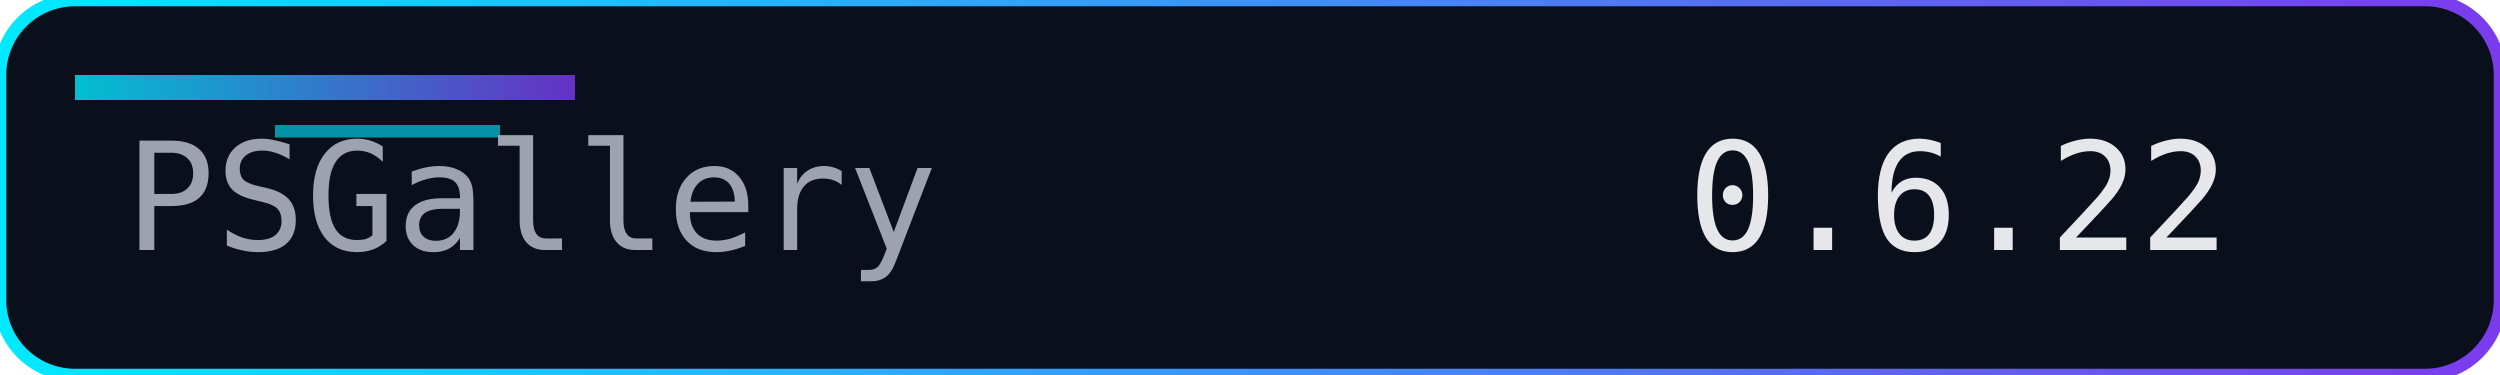
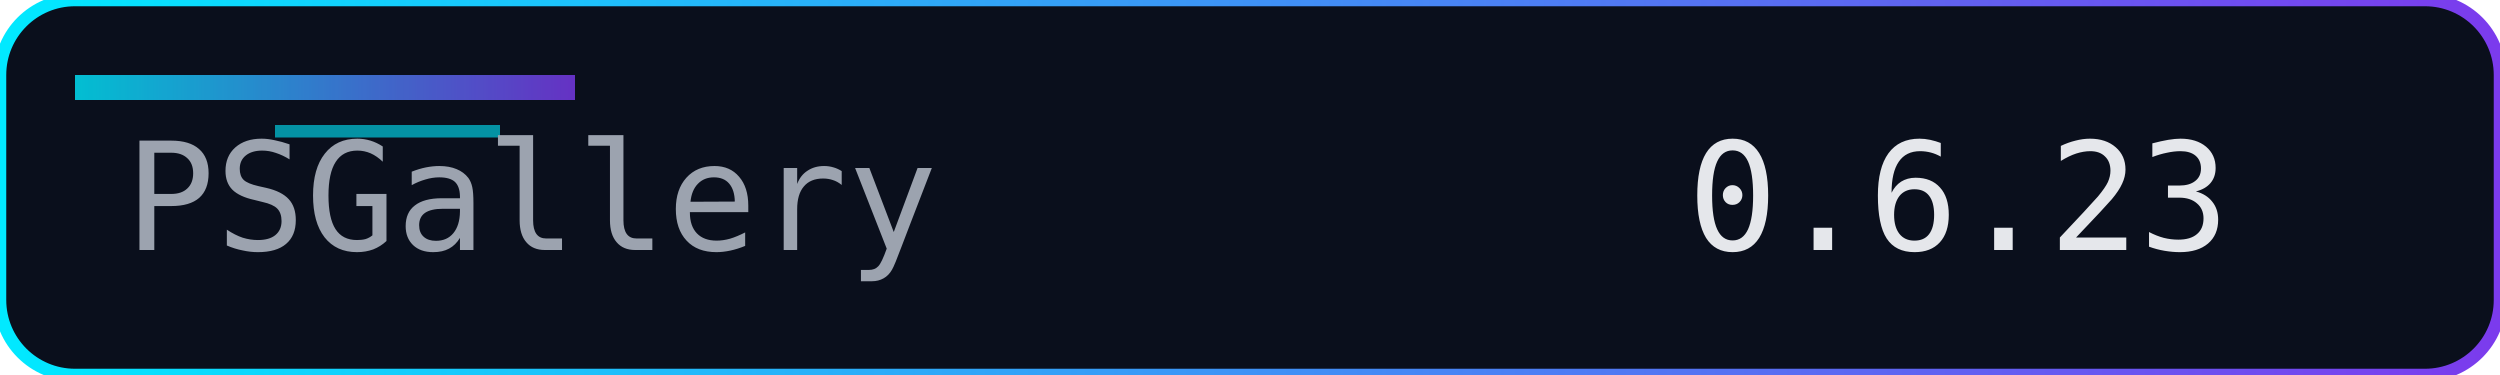
<svg xmlns="http://www.w3.org/2000/svg" width="200" height="30" role="img" aria-label="Version">
  <defs>
    <linearGradient id="accent" x1="0" y1="0" x2="1" y2="0">
      <stop offset="0%" stop-color="#00eaff" />
      <stop offset="100%" stop-color="#7c3aed" />
    </linearGradient>
  </defs>
  <rect width="200" height="30" rx="6" fill="#0a0f1c" />
  <rect width="200" height="30" rx="6" fill="none" stroke="url(#accent)" stroke-width="1" />
  <rect x="6" y="6" width="40" height="2" fill="url(#accent)" opacity="0.8" />
  <rect x="22" y="10" width="18" height="1" fill="#00eaff" opacity="0.6" />
  <g font-family="Consolas, Menlo, monospace" font-size="12">
    <text x="10" y="20" fill="#9ca3af">PSGallery</text>
-     <text x="135" y="20" fill="#e5e7eb">0.6.22</text>
+     <text x="135" y="20" fill="#e5e7eb">0.6.23</text>
  </g>
</svg>
